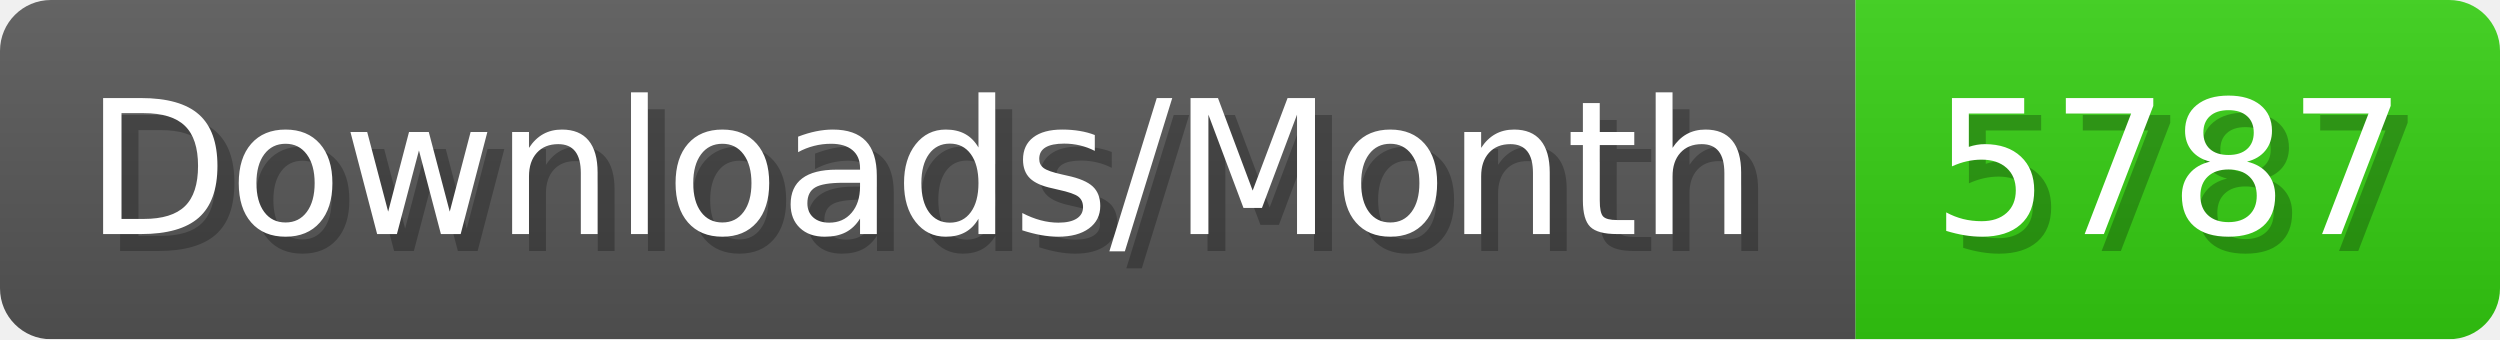
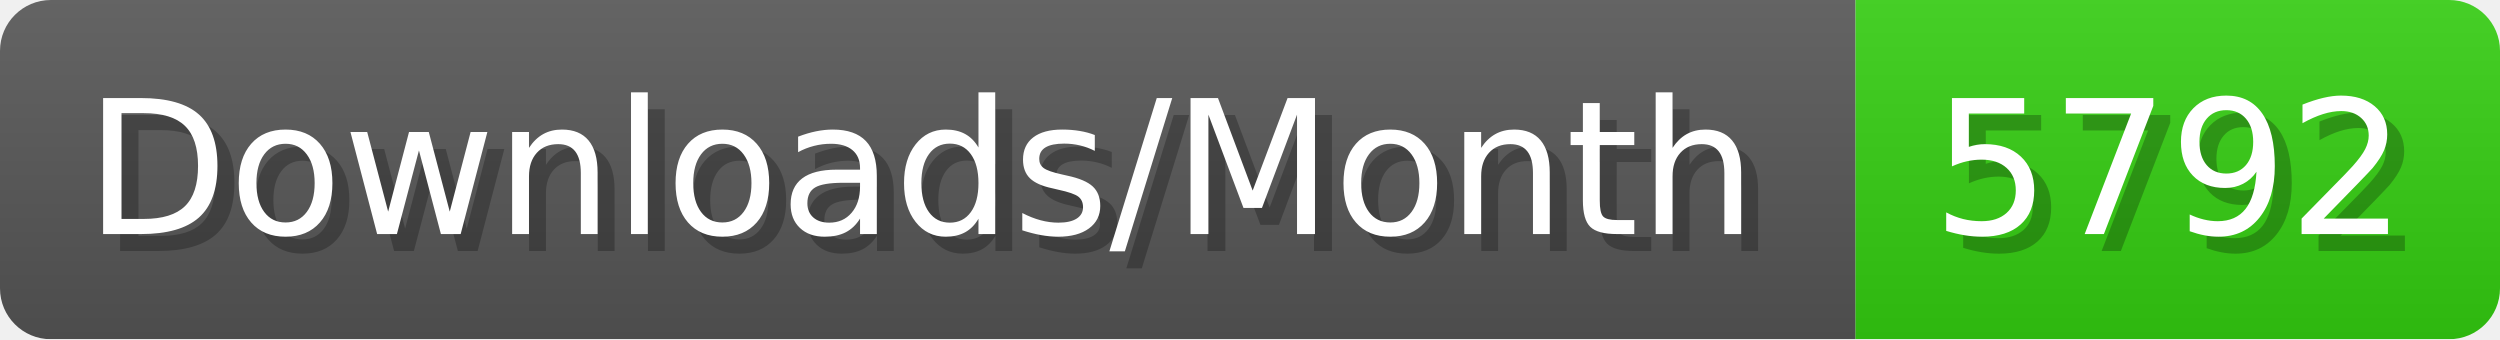
- <svg xmlns="http://www.w3.org/2000/svg" width="147.4" height="20" viewBox="0 0 1474 200" role="img" aria-label="Downloads/Month: 5787">
+ <svg xmlns="http://www.w3.org/2000/svg" width="147.4" height="20" viewBox="0 0 1474 200" role="img" aria-label="Downloads/Month: 5792">
  <linearGradient id="YlXUI" x2="0" y2="100%">
    <stop offset="0" stop-opacity=".1" stop-color="#EEE" />
    <stop offset="1" stop-opacity=".1" />
  </linearGradient>
  <mask id="JHhop">
    <rect width="1474" height="200" rx="30" fill="#FFF" />
  </mask>
  <g mask="url(#JHhop)">
    <rect width="1094" height="200" fill="#555" />
    <rect width="380" height="200" fill="#3C1" x="1094" />
    <rect width="1474" height="200" fill="url(#YlXUI)" />
  </g>
  <g aria-hidden="true" fill="#fff" text-anchor="start" font-family="Verdana,DejaVu Sans,sans-serif" font-size="110">
    <text x="60" y="148" textLength="994" fill="#000" opacity="0.25">Downloads/Month</text>
    <text x="50" y="138" textLength="994">Downloads/Month</text>
-     <text x="1149" y="148" textLength="280" fill="#000" opacity="0.25">5787</text>
-     <text x="1139" y="138" textLength="280">5787</text>
+     <text x="1149" y="148" textLength="280" fill="#000" opacity="0.25">5792</text>
+     <text x="1139" y="138" textLength="280">5792</text>
  </g>
</svg>
